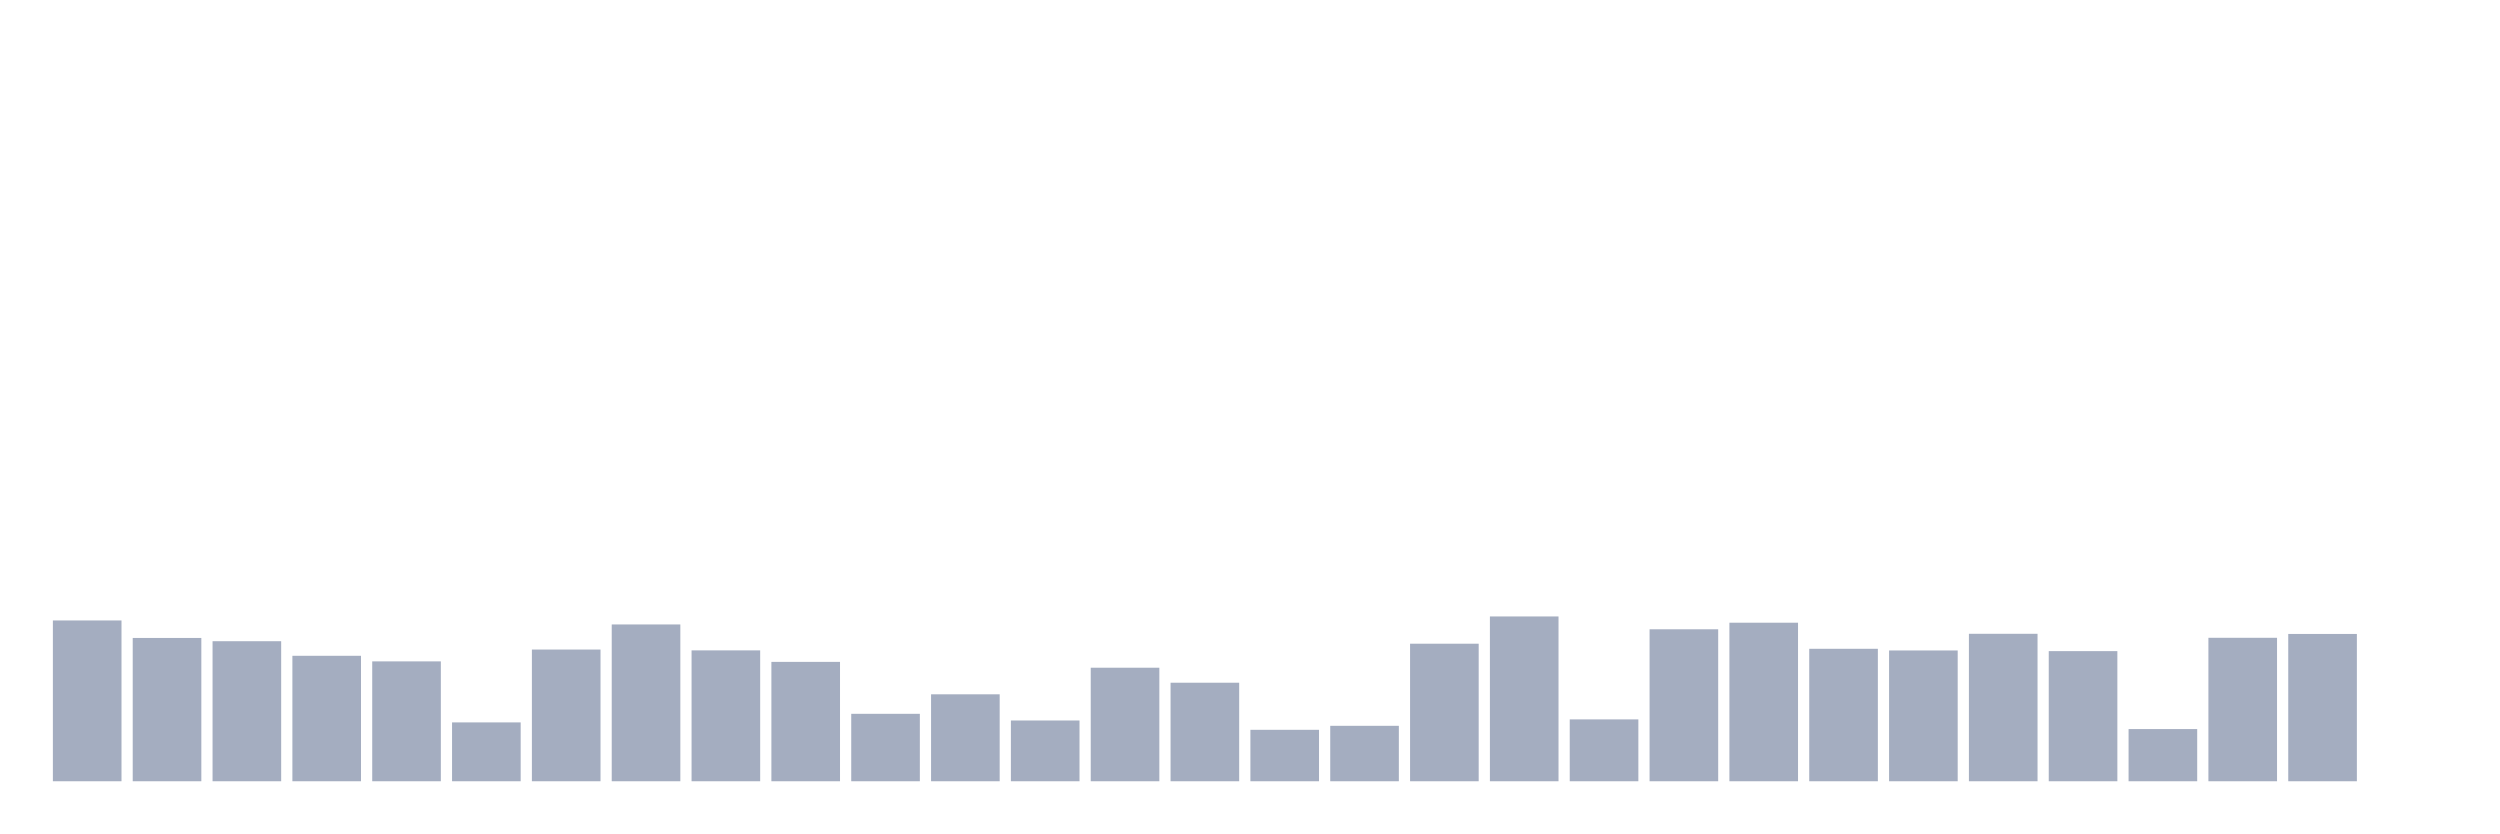
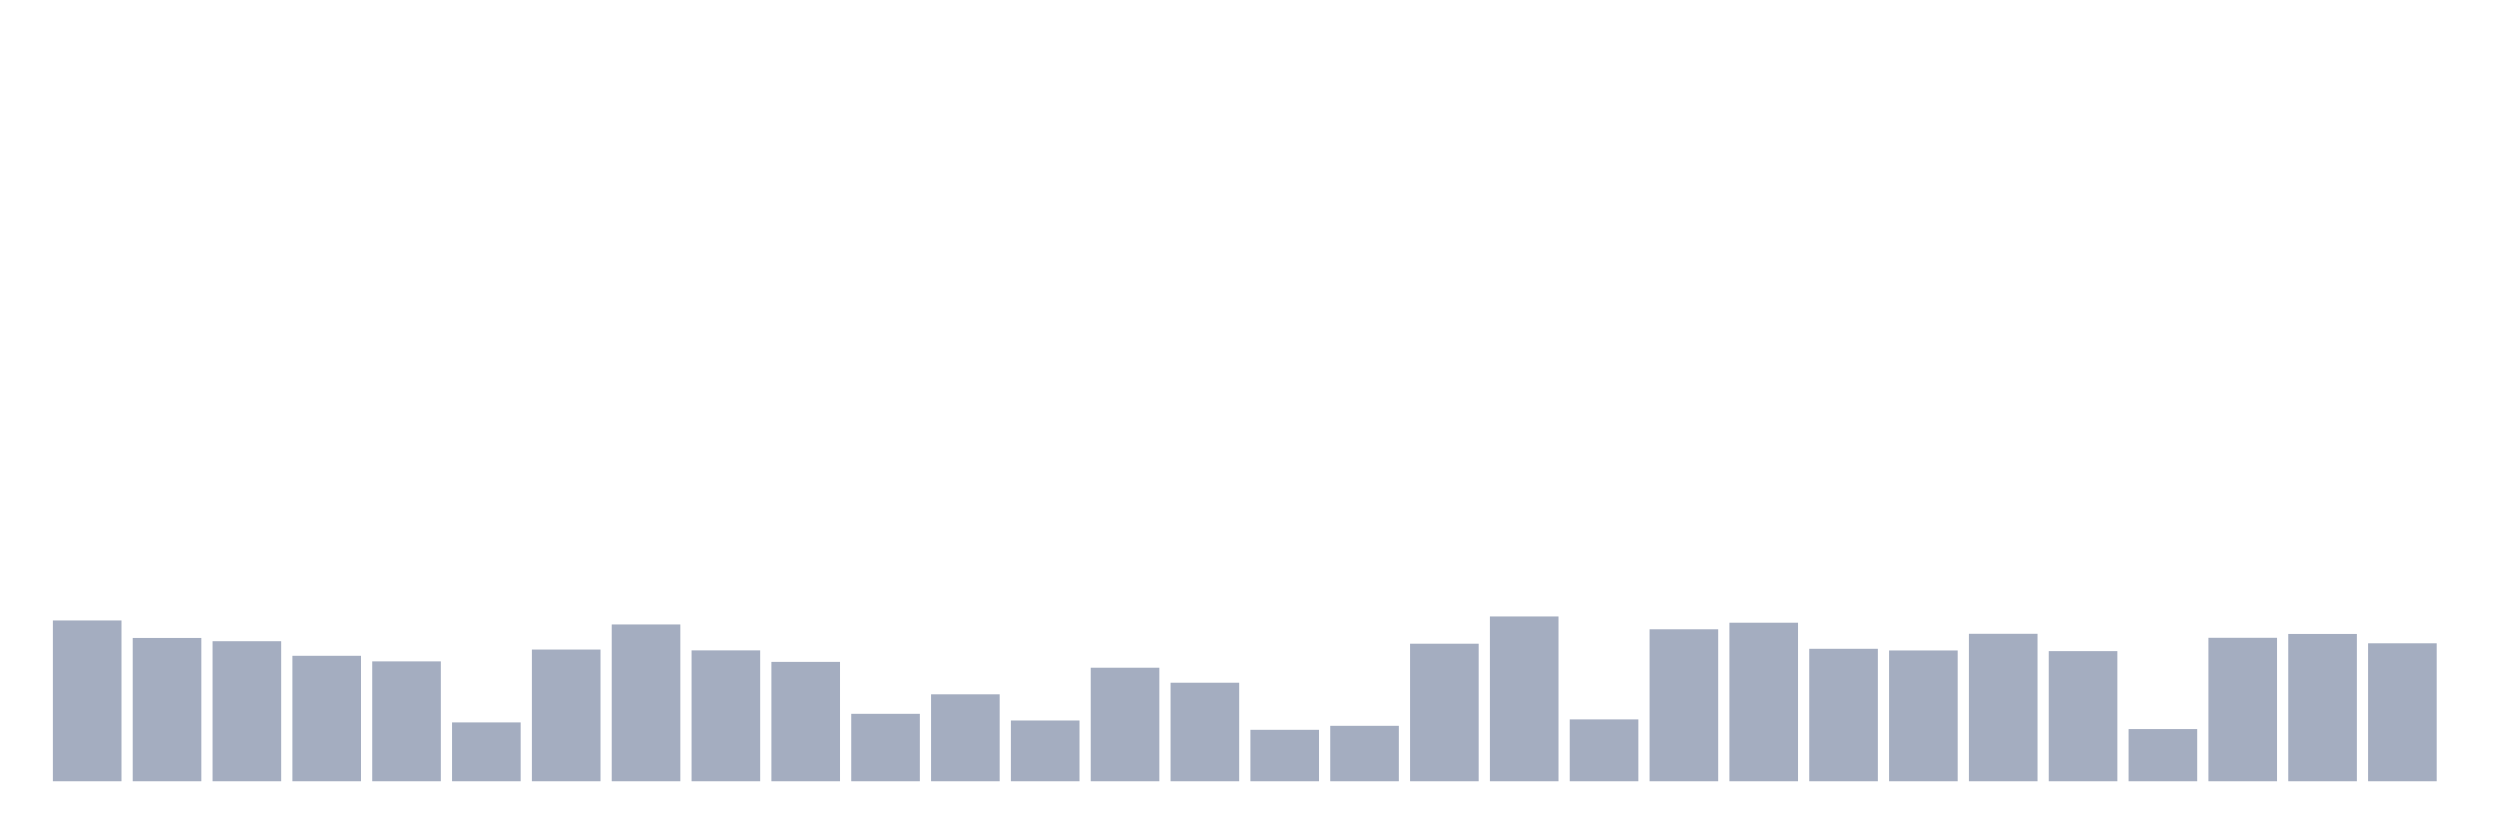
<svg xmlns="http://www.w3.org/2000/svg" viewBox="0 0 480 160">
  <g transform="translate(10,10)">
    <rect class="bar" x="0.153" width="13.175" y="109.127" height="30.873" fill="rgb(164,173,192)" />
    <rect class="bar" x="15.482" width="13.175" y="112.488" height="27.512" fill="rgb(164,173,192)" />
    <rect class="bar" x="30.81" width="13.175" y="113.112" height="26.888" fill="rgb(164,173,192)" />
    <rect class="bar" x="46.138" width="13.175" y="115.913" height="24.087" fill="rgb(164,173,192)" />
    <rect class="bar" x="61.466" width="13.175" y="116.985" height="23.015" fill="rgb(164,173,192)" />
    <rect class="bar" x="76.794" width="13.175" y="128.701" height="11.299" fill="rgb(164,173,192)" />
    <rect class="bar" x="92.123" width="13.175" y="114.713" height="25.287" fill="rgb(164,173,192)" />
    <rect class="bar" x="107.451" width="13.175" y="109.895" height="30.105" fill="rgb(164,173,192)" />
    <rect class="bar" x="122.779" width="13.175" y="114.873" height="25.127" fill="rgb(164,173,192)" />
    <rect class="bar" x="138.107" width="13.175" y="117.081" height="22.919" fill="rgb(164,173,192)" />
    <rect class="bar" x="153.436" width="13.175" y="127.052" height="12.948" fill="rgb(164,173,192)" />
    <rect class="bar" x="168.764" width="13.175" y="123.307" height="16.693" fill="rgb(164,173,192)" />
    <rect class="bar" x="184.092" width="13.175" y="128.333" height="11.667" fill="rgb(164,173,192)" />
    <rect class="bar" x="199.42" width="13.175" y="118.202" height="21.798" fill="rgb(164,173,192)" />
    <rect class="bar" x="214.748" width="13.175" y="121.082" height="18.918" fill="rgb(164,173,192)" />
    <rect class="bar" x="230.077" width="13.175" y="130.125" height="9.875" fill="rgb(164,173,192)" />
    <rect class="bar" x="245.405" width="13.175" y="129.357" height="10.643" fill="rgb(164,173,192)" />
    <rect class="bar" x="260.733" width="13.175" y="113.592" height="26.408" fill="rgb(164,173,192)" />
    <rect class="bar" x="276.061" width="13.175" y="108.359" height="31.641" fill="rgb(164,173,192)" />
    <rect class="bar" x="291.39" width="13.175" y="128.124" height="11.876" fill="rgb(164,173,192)" />
    <rect class="bar" x="306.718" width="13.175" y="110.823" height="29.177" fill="rgb(164,173,192)" />
    <rect class="bar" x="322.046" width="13.175" y="109.559" height="30.441" fill="rgb(164,173,192)" />
    <rect class="bar" x="337.374" width="13.175" y="114.568" height="25.432" fill="rgb(164,173,192)" />
    <rect class="bar" x="352.702" width="13.175" y="114.889" height="25.111" fill="rgb(164,173,192)" />
    <rect class="bar" x="368.031" width="13.175" y="111.688" height="28.312" fill="rgb(164,173,192)" />
    <rect class="bar" x="383.359" width="13.175" y="115.017" height="24.983" fill="rgb(164,173,192)" />
    <rect class="bar" x="398.687" width="13.175" y="129.981" height="10.019" fill="rgb(164,173,192)" />
    <rect class="bar" x="414.015" width="13.175" y="112.456" height="27.544" fill="rgb(164,173,192)" />
    <rect class="bar" x="429.344" width="13.175" y="111.72" height="28.28" fill="rgb(164,173,192)" />
-     <rect class="bar" x="444.672" width="13.175" y="140" height="0" fill="rgb(164,173,192)" />
+     <rect class="bar" x="444.672" width="13.175" y="113.512" height="26.488" fill="rgb(164,173,192)" />
  </g>
</svg>
